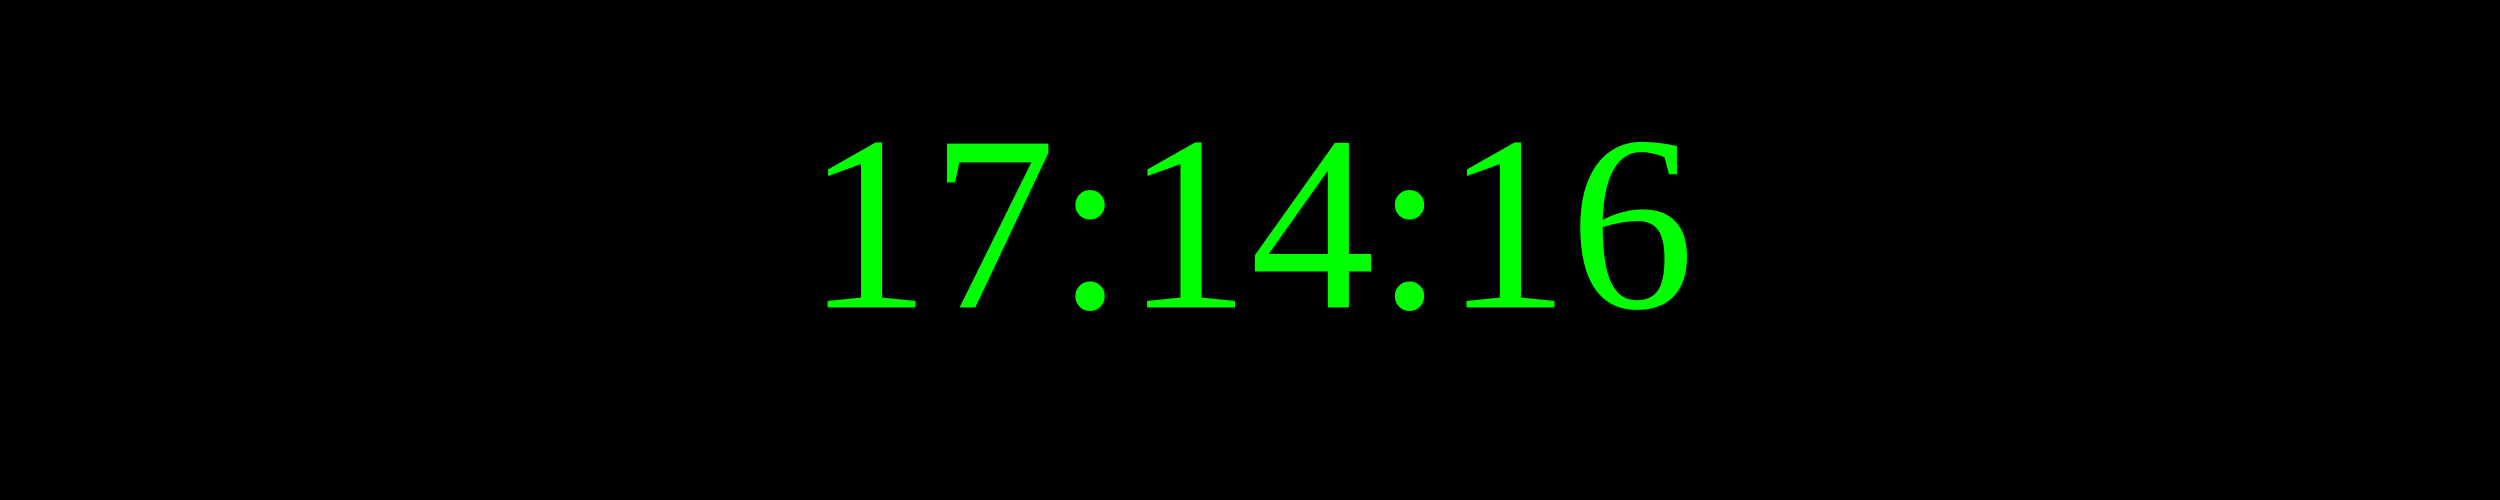
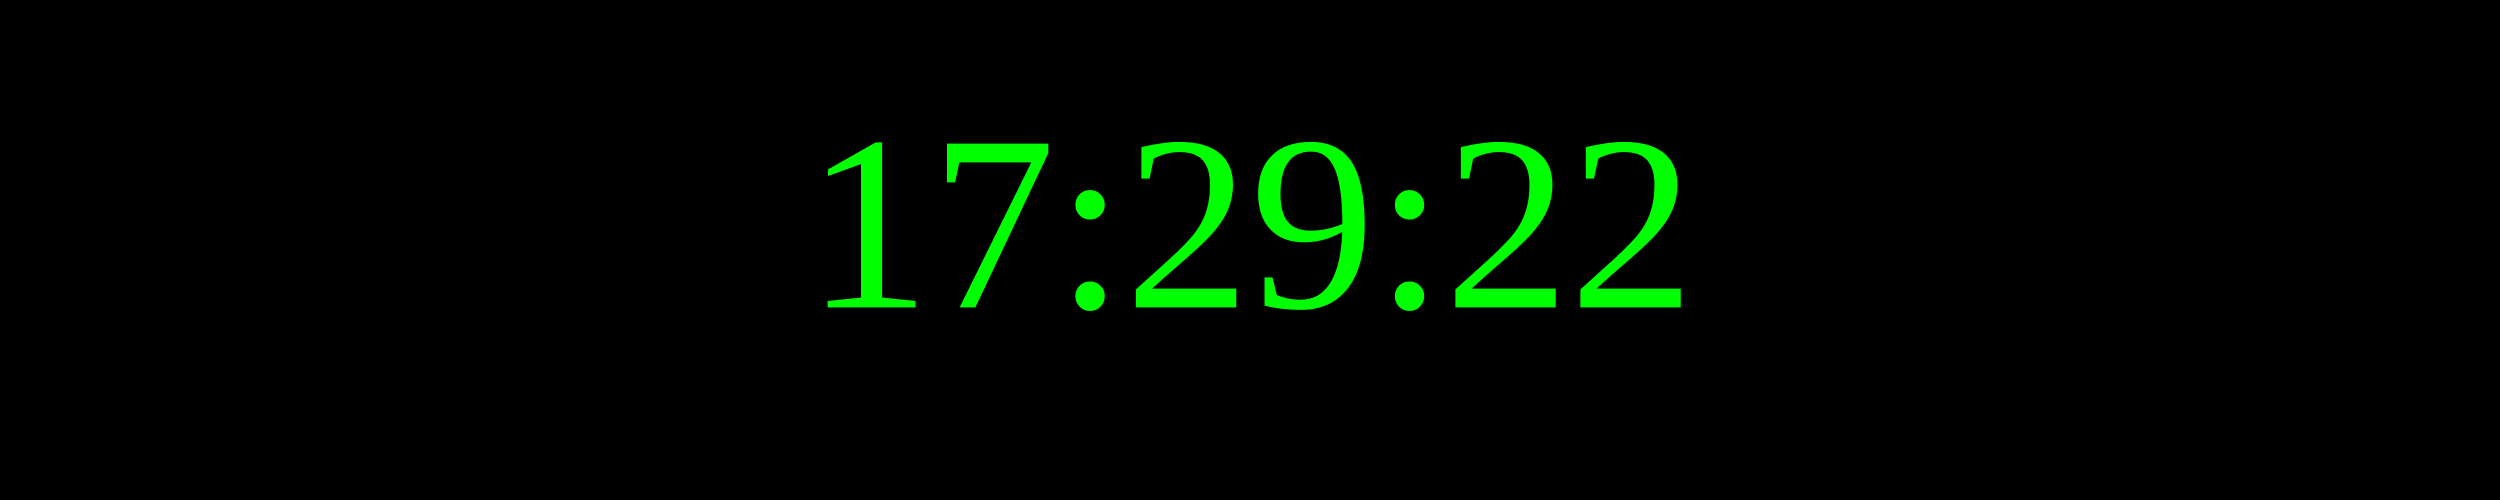
<svg xmlns="http://www.w3.org/2000/svg" width="250" height="50">
  <rect width="100%" height="100%" fill="black" />
  <text x="50%" y="50%" font-size="25" fill="lime" text-anchor="middle" dominant-baseline="middle">
- 17:14:16
+ 17:29:22
</text>
</svg>
